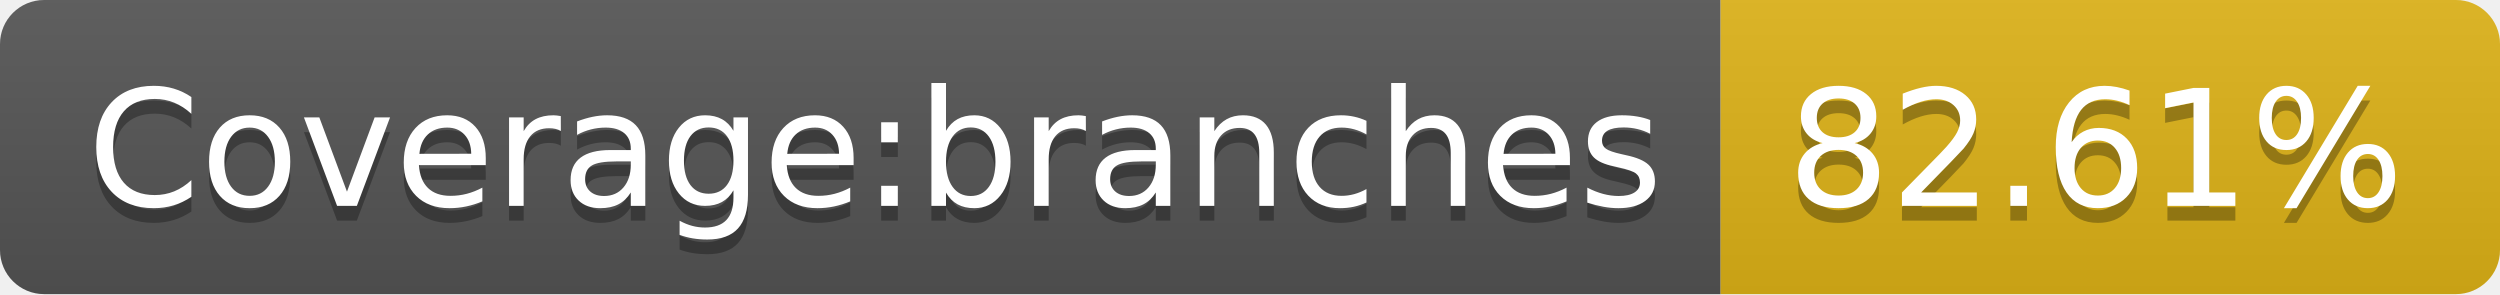
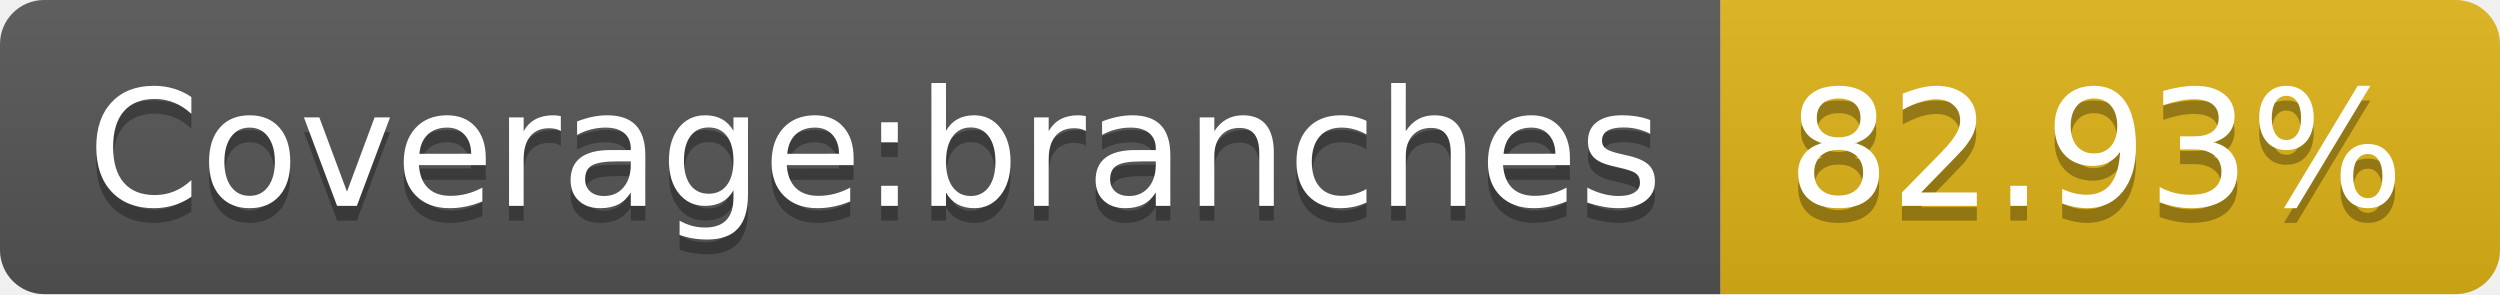
- <svg xmlns="http://www.w3.org/2000/svg" width="170" height="20" role="img" aria-label="Coverage:branches: 82.61%">
+ <svg xmlns="http://www.w3.org/2000/svg" width="170" height="20" role="img" aria-label="Coverage:branches: 82.93%">
  <linearGradient id="s" x2="0" y2="100%">
    <stop offset="0" stop-color="#bbb" stop-opacity=".1" />
    <stop offset="1" stop-opacity=".1" />
  </linearGradient>
  <clipPath id="r">
    <rect width="170" height="20" rx="3" fill="#fff" />
  </clipPath>
  <g clip-path="url(#r)">
    <rect width="117" height="20" fill="#555" />
    <rect x="117" width="53" height="20" fill="#dfb317" />
    <rect width="170" height="20" fill="url(#s)" />
  </g>
  <g fill="#fff" text-anchor="middle" font-family="Verdana,Geneva,DejaVu Sans,sans-serif" text-rendering="geometricPrecision" font-size="110">
    <text aria-hidden="true" x="595" y="150" fill="#010101" fill-opacity=".3" transform="scale(.1)" textLength="1070">Coverage:branches</text>
    <text x="595" y="140" transform="scale(.1)" fill="#fff" textLength="1070">Coverage:branches</text>
-     <text aria-hidden="true" x="1425" y="150" fill="#010101" fill-opacity=".3" transform="scale(.1)" textLength="430">82.61%</text>
-     <text x="1425" y="140" transform="scale(.1)" fill="#fff" textLength="430">82.61%</text>
+     <text aria-hidden="true" x="1425" y="150" fill="#010101" fill-opacity=".3" transform="scale(.1)" textLength="430">82.93%</text>
+     <text x="1425" y="140" transform="scale(.1)" fill="#fff" textLength="430">82.93%</text>
  </g>
</svg>
